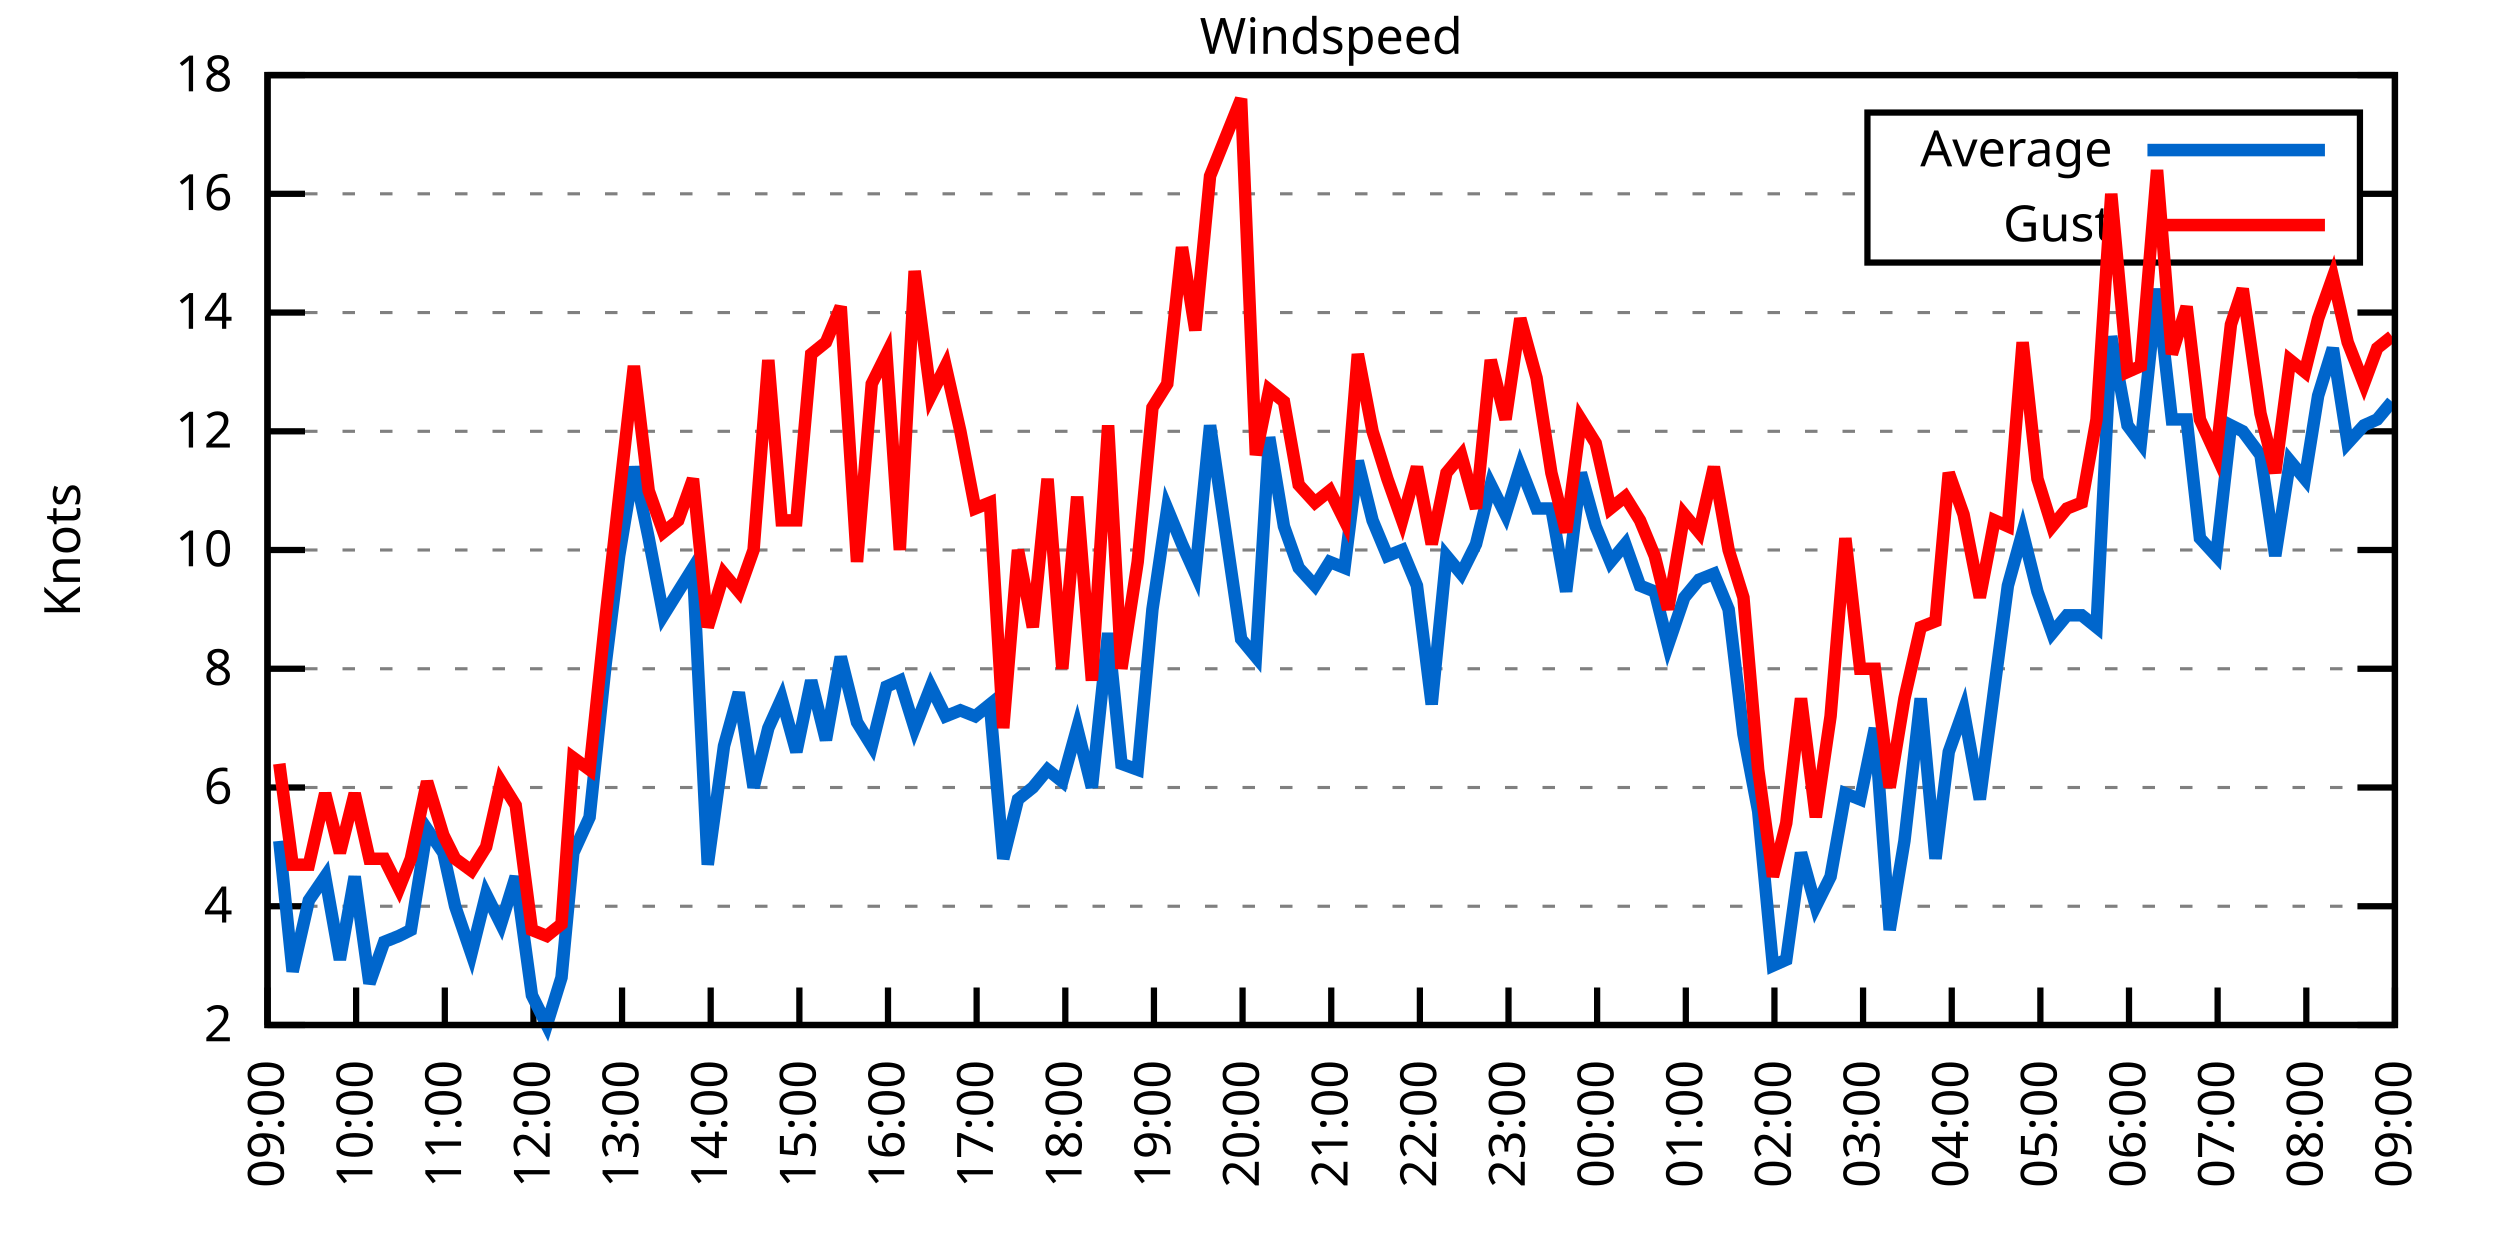
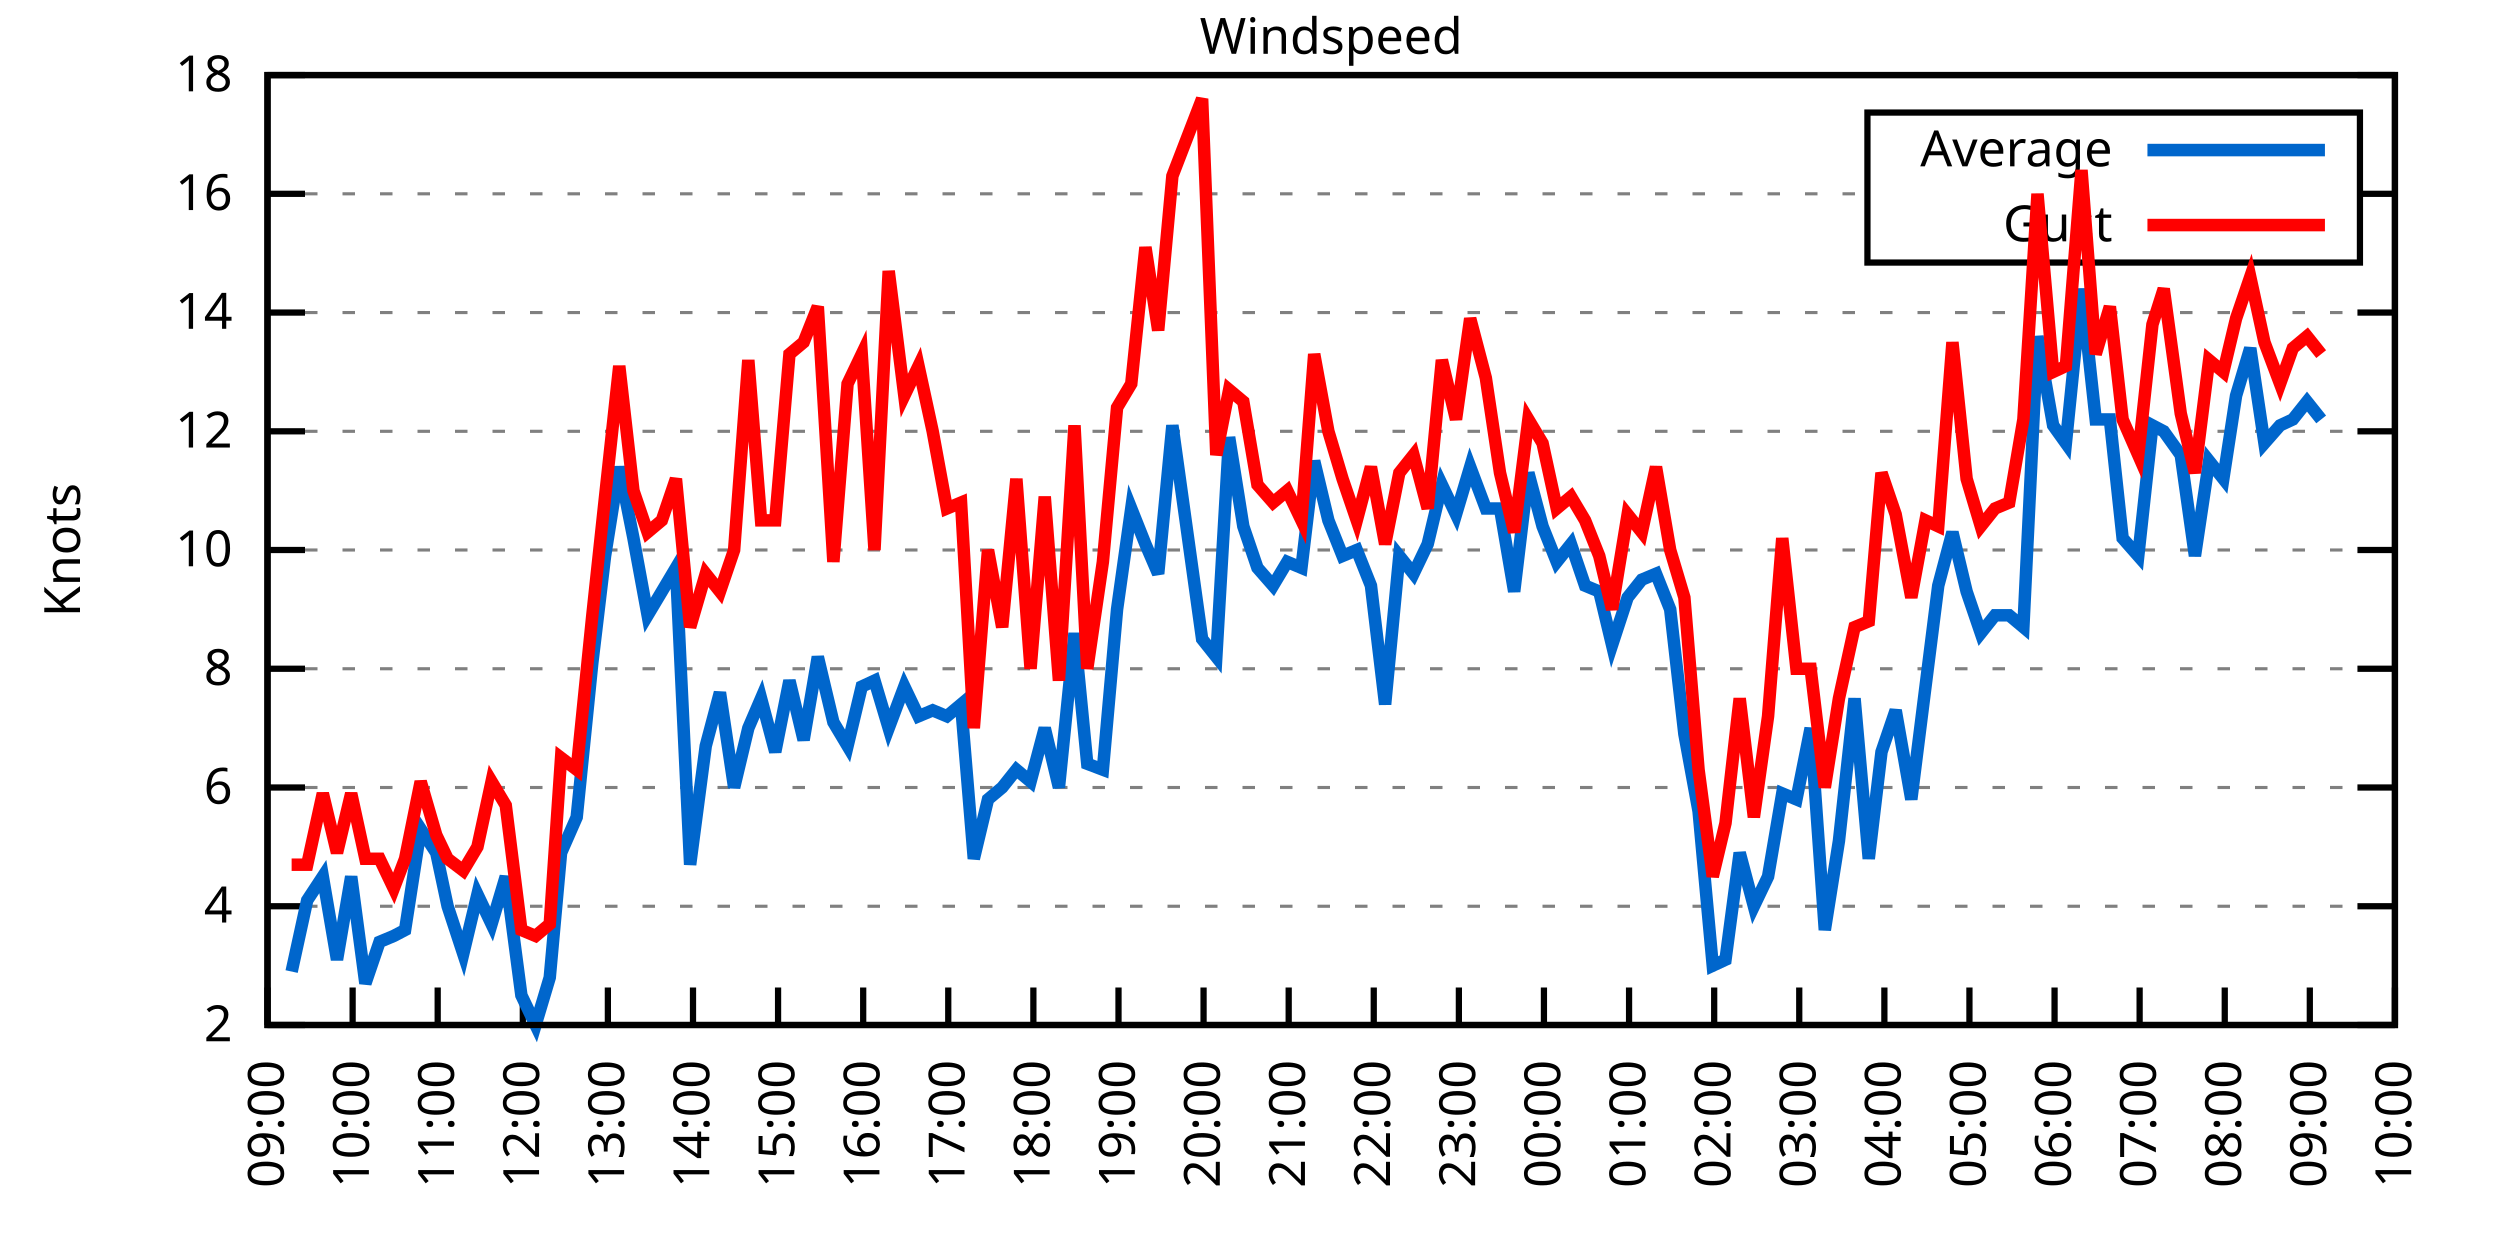
<svg xmlns="http://www.w3.org/2000/svg" xmlns:xlink="http://www.w3.org/1999/xlink" width="400" height="200" viewBox="0 0 400 200">
  <g id="gnuplot_canvas">
    <rect x="0" y="0" width="400" height="200" fill="none" />
    <defs>
      <circle id="gpDot" r="0.5" stroke-width="0.5" stroke="currentColor" />
      <path id="gpPt0" stroke-width="0.333" stroke="currentColor" d="M-1,0 h2 M0,-1 v2" />
      <path id="gpPt1" stroke-width="0.333" stroke="currentColor" d="M-1,-1 L1,1 M1,-1 L-1,1" />
      <path id="gpPt2" stroke-width="0.333" stroke="currentColor" d="M-1,0 L1,0 M0,-1 L0,1 M-1,-1 L1,1 M-1,1 L1,-1" />
      <rect id="gpPt3" stroke-width="0.333" stroke="currentColor" x="-1" y="-1" width="2" height="2" />
      <rect id="gpPt4" stroke-width="0.333" stroke="currentColor" fill="currentColor" x="-1" y="-1" width="2" height="2" />
      <circle id="gpPt5" stroke-width="0.333" stroke="currentColor" cx="0" cy="0" r="1" />
      <use xlink:href="#gpPt5" id="gpPt6" fill="currentColor" stroke="none" />
      <path id="gpPt7" stroke-width="0.333" stroke="currentColor" d="M0,-1.33 L-1.33,0.67 L1.33,0.67 z" />
      <use xlink:href="#gpPt7" id="gpPt8" fill="currentColor" stroke="none" />
      <use xlink:href="#gpPt7" id="gpPt9" stroke="currentColor" transform="rotate(180)" />
      <use xlink:href="#gpPt9" id="gpPt10" fill="currentColor" stroke="none" />
      <use xlink:href="#gpPt3" id="gpPt11" stroke="currentColor" transform="rotate(45)" />
      <use xlink:href="#gpPt11" id="gpPt12" fill="currentColor" stroke="none" />
      <path id="gpPt13" stroke-width="0.333" stroke="currentColor" d="M0,1.330 L1.265,0.411 L0.782,-1.067 L-0.782,-1.076 L-1.265,0.411 z" />
      <use xlink:href="#gpPt13" id="gpPt14" fill="currentColor" stroke="none" />
      <filter id="textbox" filterUnits="objectBoundingBox" x="0" y="0" height="1" width="1">
        <feFlood flood-color="white" flood-opacity="1" result="bgnd" />
        <feComposite in="SourceGraphic" in2="bgnd" operator="atop" />
      </filter>
      <filter id="greybox" filterUnits="objectBoundingBox" x="0" y="0" height="1" width="1">
        <feFlood flood-color="lightgrey" flood-opacity="1" result="grey" />
        <feComposite in="SourceGraphic" in2="grey" operator="atop" />
      </filter>
    </defs>
    <g fill="none" color="white" stroke="currentColor" stroke-width="1.00" stroke-linecap="butt" stroke-linejoin="miter">
</g>
    <g fill="none" color="black" stroke="currentColor" stroke-width="1.00" stroke-linecap="butt" stroke-linejoin="miter">
      <g stroke="none" shape-rendering="crispEdges">
        <polygon fill="rgb(255, 255, 255)" points="42.80,164.00 383.18,164.00 383.18,12.02 42.80,12.02 " />
      </g>
    </g>
    <g fill="none" color="black" stroke="currentColor" stroke-width="1.00" stroke-linecap="butt" stroke-linejoin="miter">
</g>
    <g fill="none" color="black" stroke="black" stroke-width="0.50" stroke-linecap="butt" stroke-linejoin="miter">
</g>
    <g fill="none" color="gray" stroke="currentColor" stroke-width="0.50" stroke-linecap="butt" stroke-linejoin="miter">
      <path stroke="gray" stroke-dasharray="2,4" class="gridline" d="M42.80,164.00 L383.19,164.00  " />
    </g>
    <g fill="none" color="gray" stroke="gray" stroke-width="1.00" stroke-linecap="butt" stroke-linejoin="miter">
</g>
    <g fill="none" color="black" stroke="currentColor" stroke-width="1.00" stroke-linecap="butt" stroke-linejoin="miter">
      <path stroke="black" d="M42.80,164.00 L48.80,164.00 M383.19,164.00 L377.19,164.00  " />
      <g transform="translate(37.20,166.60)" stroke="none" fill="black" font-family="Sans" font-size="8.00" text-anchor="end">
        <text>
          <tspan font-family="Sans"> 2</tspan>
        </text>
      </g>
    </g>
    <g fill="none" color="black" stroke="currentColor" stroke-width="1.00" stroke-linecap="butt" stroke-linejoin="miter">
</g>
    <g fill="none" color="black" stroke="black" stroke-width="0.50" stroke-linecap="butt" stroke-linejoin="miter">
</g>
    <g fill="none" color="gray" stroke="currentColor" stroke-width="0.50" stroke-linecap="butt" stroke-linejoin="miter">
      <path stroke="gray" stroke-dasharray="2,4" class="gridline" d="M42.80,145.00 L383.19,145.00  " />
    </g>
    <g fill="none" color="gray" stroke="gray" stroke-width="1.00" stroke-linecap="butt" stroke-linejoin="miter">
</g>
    <g fill="none" color="black" stroke="currentColor" stroke-width="1.00" stroke-linecap="butt" stroke-linejoin="miter">
      <path stroke="black" d="M42.80,145.00 L48.80,145.00 M383.19,145.00 L377.19,145.00  " />
      <g transform="translate(37.20,147.60)" stroke="none" fill="black" font-family="Sans" font-size="8.00" text-anchor="end">
        <text>
          <tspan font-family="Sans"> 4</tspan>
        </text>
      </g>
    </g>
    <g fill="none" color="black" stroke="currentColor" stroke-width="1.00" stroke-linecap="butt" stroke-linejoin="miter">
</g>
    <g fill="none" color="black" stroke="black" stroke-width="0.50" stroke-linecap="butt" stroke-linejoin="miter">
</g>
    <g fill="none" color="gray" stroke="currentColor" stroke-width="0.50" stroke-linecap="butt" stroke-linejoin="miter">
      <path stroke="gray" stroke-dasharray="2,4" class="gridline" d="M42.80,126.00 L383.19,126.00  " />
    </g>
    <g fill="none" color="gray" stroke="gray" stroke-width="1.00" stroke-linecap="butt" stroke-linejoin="miter">
</g>
    <g fill="none" color="black" stroke="currentColor" stroke-width="1.00" stroke-linecap="butt" stroke-linejoin="miter">
      <path stroke="black" d="M42.80,126.00 L48.80,126.00 M383.19,126.00 L377.19,126.00  " />
      <g transform="translate(37.20,128.60)" stroke="none" fill="black" font-family="Sans" font-size="8.00" text-anchor="end">
        <text>
          <tspan font-family="Sans"> 6</tspan>
        </text>
      </g>
    </g>
    <g fill="none" color="black" stroke="currentColor" stroke-width="1.00" stroke-linecap="butt" stroke-linejoin="miter">
</g>
    <g fill="none" color="black" stroke="black" stroke-width="0.50" stroke-linecap="butt" stroke-linejoin="miter">
</g>
    <g fill="none" color="gray" stroke="currentColor" stroke-width="0.50" stroke-linecap="butt" stroke-linejoin="miter">
      <path stroke="gray" stroke-dasharray="2,4" class="gridline" d="M42.80,107.00 L383.19,107.00  " />
    </g>
    <g fill="none" color="gray" stroke="gray" stroke-width="1.00" stroke-linecap="butt" stroke-linejoin="miter">
</g>
    <g fill="none" color="black" stroke="currentColor" stroke-width="1.00" stroke-linecap="butt" stroke-linejoin="miter">
      <path stroke="black" d="M42.80,107.00 L48.80,107.00 M383.19,107.00 L377.19,107.00  " />
      <g transform="translate(37.20,109.60)" stroke="none" fill="black" font-family="Sans" font-size="8.00" text-anchor="end">
        <text>
          <tspan font-family="Sans"> 8</tspan>
        </text>
      </g>
    </g>
    <g fill="none" color="black" stroke="currentColor" stroke-width="1.00" stroke-linecap="butt" stroke-linejoin="miter">
</g>
    <g fill="none" color="black" stroke="black" stroke-width="0.50" stroke-linecap="butt" stroke-linejoin="miter">
</g>
    <g fill="none" color="gray" stroke="currentColor" stroke-width="0.50" stroke-linecap="butt" stroke-linejoin="miter">
      <path stroke="gray" stroke-dasharray="2,4" class="gridline" d="M42.80,88.00 L383.19,88.00  " />
    </g>
    <g fill="none" color="gray" stroke="gray" stroke-width="1.00" stroke-linecap="butt" stroke-linejoin="miter">
</g>
    <g fill="none" color="black" stroke="currentColor" stroke-width="1.00" stroke-linecap="butt" stroke-linejoin="miter">
      <path stroke="black" d="M42.80,88.00 L48.80,88.00 M383.19,88.00 L377.19,88.00  " />
      <g transform="translate(37.20,90.60)" stroke="none" fill="black" font-family="Sans" font-size="8.00" text-anchor="end">
        <text>
          <tspan font-family="Sans"> 10</tspan>
        </text>
      </g>
    </g>
    <g fill="none" color="black" stroke="currentColor" stroke-width="1.00" stroke-linecap="butt" stroke-linejoin="miter">
</g>
    <g fill="none" color="black" stroke="black" stroke-width="0.50" stroke-linecap="butt" stroke-linejoin="miter">
</g>
    <g fill="none" color="gray" stroke="currentColor" stroke-width="0.50" stroke-linecap="butt" stroke-linejoin="miter">
      <path stroke="gray" stroke-dasharray="2,4" class="gridline" d="M42.80,69.01 L383.19,69.01  " />
    </g>
    <g fill="none" color="gray" stroke="gray" stroke-width="1.00" stroke-linecap="butt" stroke-linejoin="miter">
</g>
    <g fill="none" color="black" stroke="currentColor" stroke-width="1.00" stroke-linecap="butt" stroke-linejoin="miter">
      <path stroke="black" d="M42.80,69.01 L48.80,69.01 M383.19,69.01 L377.19,69.01  " />
      <g transform="translate(37.20,71.61)" stroke="none" fill="black" font-family="Sans" font-size="8.00" text-anchor="end">
        <text>
          <tspan font-family="Sans"> 12</tspan>
        </text>
      </g>
    </g>
    <g fill="none" color="black" stroke="currentColor" stroke-width="1.00" stroke-linecap="butt" stroke-linejoin="miter">
</g>
    <g fill="none" color="black" stroke="black" stroke-width="0.50" stroke-linecap="butt" stroke-linejoin="miter">
</g>
    <g fill="none" color="gray" stroke="currentColor" stroke-width="0.50" stroke-linecap="butt" stroke-linejoin="miter">
      <path stroke="gray" stroke-dasharray="2,4" class="gridline" d="M42.80,50.01 L383.19,50.01  " />
    </g>
    <g fill="none" color="gray" stroke="gray" stroke-width="1.00" stroke-linecap="butt" stroke-linejoin="miter">
</g>
    <g fill="none" color="black" stroke="currentColor" stroke-width="1.00" stroke-linecap="butt" stroke-linejoin="miter">
      <path stroke="black" d="M42.80,50.01 L48.80,50.01 M383.19,50.01 L377.19,50.01  " />
      <g transform="translate(37.20,52.61)" stroke="none" fill="black" font-family="Sans" font-size="8.00" text-anchor="end">
        <text>
          <tspan font-family="Sans"> 14</tspan>
        </text>
      </g>
    </g>
    <g fill="none" color="black" stroke="currentColor" stroke-width="1.00" stroke-linecap="butt" stroke-linejoin="miter">
</g>
    <g fill="none" color="black" stroke="black" stroke-width="0.50" stroke-linecap="butt" stroke-linejoin="miter">
</g>
    <g fill="none" color="gray" stroke="currentColor" stroke-width="0.50" stroke-linecap="butt" stroke-linejoin="miter">
      <path stroke="gray" stroke-dasharray="2,4" class="gridline" d="M42.80,31.01 L298.79,31.01 M377.59,31.01 L383.19,31.01  " />
    </g>
    <g fill="none" color="gray" stroke="gray" stroke-width="1.00" stroke-linecap="butt" stroke-linejoin="miter">
</g>
    <g fill="none" color="black" stroke="currentColor" stroke-width="1.00" stroke-linecap="butt" stroke-linejoin="miter">
      <path stroke="black" d="M42.80,31.01 L48.80,31.01 M383.19,31.01 L377.19,31.01  " />
      <g transform="translate(37.20,33.61)" stroke="none" fill="black" font-family="Sans" font-size="8.00" text-anchor="end">
        <text>
          <tspan font-family="Sans"> 16</tspan>
        </text>
      </g>
    </g>
    <g fill="none" color="black" stroke="currentColor" stroke-width="1.00" stroke-linecap="butt" stroke-linejoin="miter">
</g>
    <g fill="none" color="black" stroke="black" stroke-width="0.50" stroke-linecap="butt" stroke-linejoin="miter">
</g>
    <g fill="none" color="gray" stroke="currentColor" stroke-width="0.50" stroke-linecap="butt" stroke-linejoin="miter">
      <path stroke="gray" stroke-dasharray="2,4" class="gridline" d="M42.80,12.01 L383.19,12.01  " />
    </g>
    <g fill="none" color="gray" stroke="gray" stroke-width="1.00" stroke-linecap="butt" stroke-linejoin="miter">
</g>
    <g fill="none" color="black" stroke="currentColor" stroke-width="1.00" stroke-linecap="butt" stroke-linejoin="miter">
      <path stroke="black" d="M42.80,12.01 L48.80,12.01 M383.19,12.01 L377.19,12.01  " />
      <g transform="translate(37.20,14.61)" stroke="none" fill="black" font-family="Sans" font-size="8.00" text-anchor="end">
        <text>
          <tspan font-family="Sans"> 18</tspan>
        </text>
      </g>
    </g>
    <g fill="none" color="black" stroke="currentColor" stroke-width="1.00" stroke-linecap="butt" stroke-linejoin="miter">
      <path stroke="black" d="M42.80,164.00 L42.80,158.00  " />
      <g transform="translate(45.40,169.60) rotate(270.00)" stroke="none" fill="black" font-family="Sans" font-size="8.00" text-anchor="end">
        <text>
          <tspan font-family="Sans">09:00</tspan>
        </text>
      </g>
    </g>
    <g fill="none" color="black" stroke="currentColor" stroke-width="1.00" stroke-linecap="butt" stroke-linejoin="miter">
-       <path stroke="black" d="M56.98,164.00 L56.98,158.00  " />
-       <g transform="translate(59.58,169.60) rotate(270.00)" stroke="none" fill="black" font-family="Sans" font-size="8.00" text-anchor="end">
+       <path stroke="black" d="M56.42,164.00 L56.42,158.00  " />
+       <g transform="translate(59.02,169.60) rotate(270.00)" stroke="none" fill="black" font-family="Sans" font-size="8.00" text-anchor="end">
        <text>
          <tspan font-family="Sans">10:00</tspan>
        </text>
      </g>
    </g>
    <g fill="none" color="black" stroke="currentColor" stroke-width="1.00" stroke-linecap="butt" stroke-linejoin="miter">
-       <path stroke="black" d="M71.17,164.00 L71.17,158.00  " />
-       <g transform="translate(73.77,169.60) rotate(270.00)" stroke="none" fill="black" font-family="Sans" font-size="8.00" text-anchor="end">
+       <path stroke="black" d="M70.03,164.00 L70.03,158.00  " />
+       <g transform="translate(72.63,169.60) rotate(270.00)" stroke="none" fill="black" font-family="Sans" font-size="8.00" text-anchor="end">
        <text>
          <tspan font-family="Sans">11:00</tspan>
        </text>
      </g>
    </g>
    <g fill="none" color="black" stroke="currentColor" stroke-width="1.00" stroke-linecap="butt" stroke-linejoin="miter">
-       <path stroke="black" d="M85.35,164.00 L85.35,158.00  " />
-       <g transform="translate(87.95,169.60) rotate(270.00)" stroke="none" fill="black" font-family="Sans" font-size="8.00" text-anchor="end">
+       <path stroke="black" d="M83.65,164.00 L83.65,158.00  " />
+       <g transform="translate(86.25,169.60) rotate(270.00)" stroke="none" fill="black" font-family="Sans" font-size="8.00" text-anchor="end">
        <text>
          <tspan font-family="Sans">12:00</tspan>
        </text>
      </g>
    </g>
    <g fill="none" color="black" stroke="currentColor" stroke-width="1.00" stroke-linecap="butt" stroke-linejoin="miter">
-       <path stroke="black" d="M99.53,164.00 L99.53,158.00  " />
-       <g transform="translate(102.13,169.60) rotate(270.00)" stroke="none" fill="black" font-family="Sans" font-size="8.00" text-anchor="end">
+       <path stroke="black" d="M97.26,164.00 L97.26,158.00  " />
+       <g transform="translate(99.86,169.60) rotate(270.00)" stroke="none" fill="black" font-family="Sans" font-size="8.00" text-anchor="end">
        <text>
          <tspan font-family="Sans">13:00</tspan>
        </text>
      </g>
    </g>
    <g fill="none" color="black" stroke="currentColor" stroke-width="1.00" stroke-linecap="butt" stroke-linejoin="miter">
-       <path stroke="black" d="M113.71,164.00 L113.71,158.00  " />
-       <g transform="translate(116.31,169.60) rotate(270.00)" stroke="none" fill="black" font-family="Sans" font-size="8.00" text-anchor="end">
+       <path stroke="black" d="M110.88,164.00 L110.88,158.00  " />
+       <g transform="translate(113.48,169.60) rotate(270.00)" stroke="none" fill="black" font-family="Sans" font-size="8.00" text-anchor="end">
        <text>
          <tspan font-family="Sans">14:00</tspan>
        </text>
      </g>
    </g>
    <g fill="none" color="black" stroke="currentColor" stroke-width="1.00" stroke-linecap="butt" stroke-linejoin="miter">
-       <path stroke="black" d="M127.90,164.00 L127.90,158.00  " />
-       <g transform="translate(130.50,169.60) rotate(270.00)" stroke="none" fill="black" font-family="Sans" font-size="8.00" text-anchor="end">
+       <path stroke="black" d="M124.49,164.00 L124.49,158.00  " />
+       <g transform="translate(127.09,169.60) rotate(270.00)" stroke="none" fill="black" font-family="Sans" font-size="8.00" text-anchor="end">
        <text>
          <tspan font-family="Sans">15:00</tspan>
        </text>
      </g>
    </g>
    <g fill="none" color="black" stroke="currentColor" stroke-width="1.00" stroke-linecap="butt" stroke-linejoin="miter">
-       <path stroke="black" d="M142.08,164.00 L142.08,158.00  " />
-       <g transform="translate(144.68,169.60) rotate(270.00)" stroke="none" fill="black" font-family="Sans" font-size="8.00" text-anchor="end">
+       <path stroke="black" d="M138.11,164.00 L138.11,158.00  " />
+       <g transform="translate(140.71,169.60) rotate(270.00)" stroke="none" fill="black" font-family="Sans" font-size="8.00" text-anchor="end">
        <text>
          <tspan font-family="Sans">16:00</tspan>
        </text>
      </g>
    </g>
    <g fill="none" color="black" stroke="currentColor" stroke-width="1.00" stroke-linecap="butt" stroke-linejoin="miter">
-       <path stroke="black" d="M156.26,164.00 L156.26,158.00  " />
-       <g transform="translate(158.86,169.60) rotate(270.00)" stroke="none" fill="black" font-family="Sans" font-size="8.00" text-anchor="end">
+       <path stroke="black" d="M151.72,164.00 L151.72,158.00  " />
+       <g transform="translate(154.32,169.60) rotate(270.00)" stroke="none" fill="black" font-family="Sans" font-size="8.00" text-anchor="end">
        <text>
          <tspan font-family="Sans">17:00</tspan>
        </text>
      </g>
    </g>
    <g fill="none" color="black" stroke="currentColor" stroke-width="1.00" stroke-linecap="butt" stroke-linejoin="miter">
-       <path stroke="black" d="M170.45,164.00 L170.45,158.00  " />
-       <g transform="translate(173.05,169.60) rotate(270.00)" stroke="none" fill="black" font-family="Sans" font-size="8.00" text-anchor="end">
+       <path stroke="black" d="M165.34,164.00 L165.34,158.00  " />
+       <g transform="translate(167.94,169.60) rotate(270.00)" stroke="none" fill="black" font-family="Sans" font-size="8.00" text-anchor="end">
        <text>
          <tspan font-family="Sans">18:00</tspan>
        </text>
      </g>
    </g>
    <g fill="none" color="black" stroke="currentColor" stroke-width="1.00" stroke-linecap="butt" stroke-linejoin="miter">
-       <path stroke="black" d="M184.63,164.00 L184.63,158.00  " />
-       <g transform="translate(187.23,169.60) rotate(270.00)" stroke="none" fill="black" font-family="Sans" font-size="8.00" text-anchor="end">
+       <path stroke="black" d="M178.96,164.00 L178.96,158.00  " />
+       <g transform="translate(181.56,169.60) rotate(270.00)" stroke="none" fill="black" font-family="Sans" font-size="8.00" text-anchor="end">
        <text>
          <tspan font-family="Sans">19:00</tspan>
        </text>
      </g>
    </g>
    <g fill="none" color="black" stroke="currentColor" stroke-width="1.00" stroke-linecap="butt" stroke-linejoin="miter">
-       <path stroke="black" d="M198.81,164.00 L198.81,158.00  " />
-       <g transform="translate(201.41,169.60) rotate(270.00)" stroke="none" fill="black" font-family="Sans" font-size="8.00" text-anchor="end">
+       <path stroke="black" d="M192.57,164.00 L192.57,158.00  " />
+       <g transform="translate(195.17,169.60) rotate(270.00)" stroke="none" fill="black" font-family="Sans" font-size="8.00" text-anchor="end">
        <text>
          <tspan font-family="Sans">20:00</tspan>
        </text>
      </g>
    </g>
    <g fill="none" color="black" stroke="currentColor" stroke-width="1.00" stroke-linecap="butt" stroke-linejoin="miter">
-       <path stroke="black" d="M213.00,164.00 L213.00,158.00  " />
-       <g transform="translate(215.60,169.60) rotate(270.00)" stroke="none" fill="black" font-family="Sans" font-size="8.00" text-anchor="end">
+       <path stroke="black" d="M206.19,164.00 L206.19,158.00  " />
+       <g transform="translate(208.79,169.60) rotate(270.00)" stroke="none" fill="black" font-family="Sans" font-size="8.00" text-anchor="end">
        <text>
          <tspan font-family="Sans">21:00</tspan>
        </text>
      </g>
    </g>
    <g fill="none" color="black" stroke="currentColor" stroke-width="1.00" stroke-linecap="butt" stroke-linejoin="miter">
-       <path stroke="black" d="M227.18,164.00 L227.18,158.00  " />
-       <g transform="translate(229.78,169.60) rotate(270.00)" stroke="none" fill="black" font-family="Sans" font-size="8.00" text-anchor="end">
+       <path stroke="black" d="M219.80,164.00 L219.80,158.00  " />
+       <g transform="translate(222.40,169.60) rotate(270.00)" stroke="none" fill="black" font-family="Sans" font-size="8.00" text-anchor="end">
        <text>
          <tspan font-family="Sans">22:00</tspan>
        </text>
      </g>
    </g>
    <g fill="none" color="black" stroke="currentColor" stroke-width="1.00" stroke-linecap="butt" stroke-linejoin="miter">
-       <path stroke="black" d="M241.36,164.00 L241.36,158.00  " />
-       <g transform="translate(243.96,169.60) rotate(270.00)" stroke="none" fill="black" font-family="Sans" font-size="8.00" text-anchor="end">
+       <path stroke="black" d="M233.42,164.00 L233.42,158.00  " />
+       <g transform="translate(236.02,169.60) rotate(270.00)" stroke="none" fill="black" font-family="Sans" font-size="8.00" text-anchor="end">
        <text>
          <tspan font-family="Sans">23:00</tspan>
        </text>
      </g>
    </g>
    <g fill="none" color="black" stroke="currentColor" stroke-width="1.00" stroke-linecap="butt" stroke-linejoin="miter">
-       <path stroke="black" d="M255.54,164.00 L255.54,158.00  " />
-       <g transform="translate(258.14,169.60) rotate(270.00)" stroke="none" fill="black" font-family="Sans" font-size="8.00" text-anchor="end">
+       <path stroke="black" d="M247.03,164.00 L247.03,158.00  " />
+       <g transform="translate(249.63,169.60) rotate(270.00)" stroke="none" fill="black" font-family="Sans" font-size="8.00" text-anchor="end">
        <text>
          <tspan font-family="Sans">00:00</tspan>
        </text>
      </g>
    </g>
    <g fill="none" color="black" stroke="currentColor" stroke-width="1.00" stroke-linecap="butt" stroke-linejoin="miter">
-       <path stroke="black" d="M269.73,164.00 L269.73,158.00  " />
-       <g transform="translate(272.33,169.60) rotate(270.00)" stroke="none" fill="black" font-family="Sans" font-size="8.00" text-anchor="end">
+       <path stroke="black" d="M260.65,164.00 L260.65,158.00  " />
+       <g transform="translate(263.25,169.60) rotate(270.00)" stroke="none" fill="black" font-family="Sans" font-size="8.00" text-anchor="end">
        <text>
          <tspan font-family="Sans">01:00</tspan>
        </text>
      </g>
    </g>
    <g fill="none" color="black" stroke="currentColor" stroke-width="1.00" stroke-linecap="butt" stroke-linejoin="miter">
-       <path stroke="black" d="M283.91,164.00 L283.91,158.00  " />
-       <g transform="translate(286.51,169.60) rotate(270.00)" stroke="none" fill="black" font-family="Sans" font-size="8.00" text-anchor="end">
+       <path stroke="black" d="M274.27,164.00 L274.27,158.00  " />
+       <g transform="translate(276.87,169.60) rotate(270.00)" stroke="none" fill="black" font-family="Sans" font-size="8.00" text-anchor="end">
        <text>
          <tspan font-family="Sans">02:00</tspan>
        </text>
      </g>
    </g>
    <g fill="none" color="black" stroke="currentColor" stroke-width="1.00" stroke-linecap="butt" stroke-linejoin="miter">
-       <path stroke="black" d="M298.09,164.00 L298.09,158.00  " />
-       <g transform="translate(300.69,169.60) rotate(270.00)" stroke="none" fill="black" font-family="Sans" font-size="8.00" text-anchor="end">
+       <path stroke="black" d="M287.88,164.00 L287.88,158.00  " />
+       <g transform="translate(290.48,169.60) rotate(270.00)" stroke="none" fill="black" font-family="Sans" font-size="8.00" text-anchor="end">
        <text>
          <tspan font-family="Sans">03:00</tspan>
        </text>
      </g>
    </g>
    <g fill="none" color="black" stroke="currentColor" stroke-width="1.00" stroke-linecap="butt" stroke-linejoin="miter">
-       <path stroke="black" d="M312.28,164.00 L312.28,158.00  " />
-       <g transform="translate(314.88,169.60) rotate(270.00)" stroke="none" fill="black" font-family="Sans" font-size="8.00" text-anchor="end">
+       <path stroke="black" d="M301.50,164.00 L301.50,158.00  " />
+       <g transform="translate(304.10,169.60) rotate(270.00)" stroke="none" fill="black" font-family="Sans" font-size="8.00" text-anchor="end">
        <text>
          <tspan font-family="Sans">04:00</tspan>
        </text>
      </g>
    </g>
    <g fill="none" color="black" stroke="currentColor" stroke-width="1.00" stroke-linecap="butt" stroke-linejoin="miter">
-       <path stroke="black" d="M326.46,164.00 L326.46,158.00  " />
-       <g transform="translate(329.06,169.60) rotate(270.00)" stroke="none" fill="black" font-family="Sans" font-size="8.00" text-anchor="end">
+       <path stroke="black" d="M315.11,164.00 L315.11,158.00  " />
+       <g transform="translate(317.71,169.60) rotate(270.00)" stroke="none" fill="black" font-family="Sans" font-size="8.00" text-anchor="end">
        <text>
          <tspan font-family="Sans">05:00</tspan>
        </text>
      </g>
    </g>
    <g fill="none" color="black" stroke="currentColor" stroke-width="1.00" stroke-linecap="butt" stroke-linejoin="miter">
-       <path stroke="black" d="M340.64,164.00 L340.64,158.00  " />
-       <g transform="translate(343.24,169.60) rotate(270.00)" stroke="none" fill="black" font-family="Sans" font-size="8.00" text-anchor="end">
+       <path stroke="black" d="M328.73,164.00 L328.73,158.00  " />
+       <g transform="translate(331.33,169.60) rotate(270.00)" stroke="none" fill="black" font-family="Sans" font-size="8.00" text-anchor="end">
        <text>
          <tspan font-family="Sans">06:00</tspan>
        </text>
      </g>
    </g>
    <g fill="none" color="black" stroke="currentColor" stroke-width="1.00" stroke-linecap="butt" stroke-linejoin="miter">
-       <path stroke="black" d="M354.82,164.00 L354.82,158.00  " />
-       <g transform="translate(357.42,169.60) rotate(270.00)" stroke="none" fill="black" font-family="Sans" font-size="8.00" text-anchor="end">
+       <path stroke="black" d="M342.34,164.00 L342.34,158.00  " />
+       <g transform="translate(344.94,169.60) rotate(270.00)" stroke="none" fill="black" font-family="Sans" font-size="8.00" text-anchor="end">
        <text>
          <tspan font-family="Sans">07:00</tspan>
        </text>
      </g>
    </g>
    <g fill="none" color="black" stroke="currentColor" stroke-width="1.00" stroke-linecap="butt" stroke-linejoin="miter">
-       <path stroke="black" d="M369.01,164.00 L369.01,158.00  " />
-       <g transform="translate(371.61,169.60) rotate(270.00)" stroke="none" fill="black" font-family="Sans" font-size="8.00" text-anchor="end">
+       <path stroke="black" d="M355.96,164.00 L355.96,158.00  " />
+       <g transform="translate(358.56,169.60) rotate(270.00)" stroke="none" fill="black" font-family="Sans" font-size="8.00" text-anchor="end">
        <text>
          <tspan font-family="Sans">08:00</tspan>
+         </text>
+       </g>
+     </g>
+     <g fill="none" color="black" stroke="currentColor" stroke-width="1.00" stroke-linecap="butt" stroke-linejoin="miter">
+       <path stroke="black" d="M369.57,164.00 L369.57,158.00  " />
+       <g transform="translate(372.17,169.60) rotate(270.00)" stroke="none" fill="black" font-family="Sans" font-size="8.00" text-anchor="end">
+         <text>
+           <tspan font-family="Sans">09:00</tspan>
        </text>
      </g>
    </g>
    <g fill="none" color="black" stroke="currentColor" stroke-width="1.00" stroke-linecap="butt" stroke-linejoin="miter">
      <path stroke="black" d="M383.19,164.00 L383.19,158.00  " />
      <g transform="translate(385.79,169.60) rotate(270.00)" stroke="none" fill="black" font-family="Sans" font-size="8.00" text-anchor="end">
        <text>
-           <tspan font-family="Sans">09:00</tspan>
+           <tspan font-family="Sans">10:00</tspan>
        </text>
      </g>
    </g>
    <g fill="none" color="black" stroke="currentColor" stroke-width="1.00" stroke-linecap="butt" stroke-linejoin="miter">
</g>
    <g fill="none" color="black" stroke="currentColor" stroke-width="1.00" stroke-linecap="butt" stroke-linejoin="miter">
      <path stroke="black" d="M42.80,12.01 L42.80,164.00 L383.19,164.00 L383.19,12.01 L42.80,12.01 Z  " />
    </g>
    <g fill="none" color="black" stroke="currentColor" stroke-width="1.00" stroke-linecap="butt" stroke-linejoin="miter">
</g>
    <g fill="none" color="black" stroke="currentColor" stroke-width="1.00" stroke-linecap="butt" stroke-linejoin="miter">
      <path stroke="black" d="M298.79,42.01 L298.79,18.01 L377.59,18.01 L377.59,42.01 L298.79,42.01 Z  " />
    </g>
    <g id="Windspeed_plot_1">
      <g fill="none" color="white" stroke="black" stroke-width="2.00" stroke-linecap="butt" stroke-linejoin="miter">
</g>
      <g fill="none" color="black" stroke="currentColor" stroke-width="2.00" stroke-linecap="butt" stroke-linejoin="miter">
        <g transform="translate(337.99,26.61)" stroke="none" fill="black" font-family="Sans" font-size="8.00" text-anchor="end">
          <text>
            <tspan font-family="Sans">Average</tspan>
          </text>
        </g>
      </g>
      <g fill="none" color="black" stroke="currentColor" stroke-width="2.00" stroke-linecap="butt" stroke-linejoin="miter">
-         <path stroke="rgb(  0, 102, 204)" d="M343.59,24.01 L371.99,24.01 M44.69,134.55 L46.82,155.45 L49.42,144.05 L52.02,140.25 L54.38,153.55 L56.75,140.25   L59.11,157.35 L61.47,150.70 L63.84,149.75 L65.73,148.80 L68.33,132.65 L70.93,136.45 L72.82,145.00 L75.42,152.60   L77.78,143.10 L80.15,147.85 L82.51,140.25 L85.11,159.25 L87.48,164.00 L89.84,156.40 L91.73,136.45 L94.33,130.75   L96.93,106.05 L99.06,88.95 L101.42,74.71 L103.79,86.11 L106.15,98.45 L108.51,94.65 L110.88,90.85 L113.24,138.35   L115.84,119.35 L118.21,110.80 L120.57,126.00 L122.93,116.50 L125.06,111.75 L127.42,120.30 L129.79,108.90 L132.15,118.40   L134.52,105.10 L137.12,115.55 L139.48,119.35 L141.84,109.85 L143.97,108.90 L146.34,116.50 L148.94,109.85 L151.30,114.60   L153.66,113.65 L156.03,114.60 L158.39,112.70 L160.52,137.40 L162.88,127.90 L165.25,126.00 L167.61,123.15 L169.97,125.05   L172.34,116.50 L174.70,126.00 L177.30,101.30 L179.43,122.20 L182.03,123.15 L184.39,97.50 L186.76,81.36 L189.12,87.06   L191.25,91.80 L193.61,68.06 L198.58,102.25 L200.94,105.10 L203.07,69.96 L205.43,84.21 L207.79,90.85 L210.39,93.70   L212.76,89.90 L215.12,90.85 L217.25,73.76 L219.61,83.26 L221.98,88.95 L224.34,88.00 L226.71,93.70 L229.07,112.70   L231.43,88.95 L233.80,91.80 L236.16,87.06 L238.52,77.56 L240.89,82.31 L243.25,74.71 L245.85,81.36 L248.22,81.36   L250.58,94.65 L252.94,75.66 L255.31,84.21 L257.67,89.90 L260.04,87.06 L262.40,93.70 L264.76,94.65 L266.89,103.20   L269.49,95.60 L271.85,92.75 L274.22,91.80 L276.58,97.50 L278.95,117.45 L281.31,129.80 L283.67,154.50 L285.80,153.55   L288.16,136.45 L290.53,145.00 L292.89,140.25 L295.26,126.95 L297.62,127.90 L299.98,116.50 L302.35,148.80 L304.71,134.55   L307.31,111.75 L309.68,137.40 L311.80,120.30 L314.17,113.65 L316.77,127.90 L319.13,109.85 L321.26,93.70 L323.62,85.16   L325.99,94.65 L328.35,101.30 L330.71,98.45 L333.08,98.45 L335.44,100.35 L337.80,53.81 L340.40,68.06 L342.53,70.91   L345.13,46.21 L347.50,67.11 L349.86,67.11 L351.99,86.11 L354.59,88.95 L356.95,68.06 L358.84,69.01 L361.68,72.81   L364.04,88.95 L366.41,73.76 L368.77,76.61 L370.90,63.31 L373.26,55.71 L375.63,70.91 L378.23,68.06 L380.35,67.11   L382.72,64.26  " />
+         <path stroke="rgb(  0, 102, 204)" d="M343.59,24.01 L371.99,24.01 M46.66,155.45 L49.15,144.05 L51.65,140.25 L53.92,153.55 L56.19,140.25 L58.46,157.35   L60.73,150.70 L63.00,149.75 L64.81,148.80 L67.31,132.65 L69.80,136.45 L71.62,145.00 L74.12,152.60 L76.39,143.10   L78.65,147.85 L80.92,140.25 L83.42,159.25 L85.69,164.00 L87.96,156.40 L89.77,136.45 L92.27,130.75 L94.77,106.05   L96.81,88.95 L99.08,74.71 L101.35,86.11 L103.62,98.45 L105.89,94.65 L108.15,90.85 L110.42,138.35 L112.92,119.35   L115.19,110.80 L117.46,126.00 L119.73,116.50 L121.77,111.75 L124.04,120.30 L126.31,108.90 L128.58,118.40 L130.85,105.10   L133.34,115.55 L135.61,119.35 L137.88,109.85 L139.92,108.90 L142.19,116.50 L144.69,109.85 L146.96,114.60 L149.23,113.65   L151.50,114.60 L153.77,112.70 L155.81,137.40 L158.08,127.90 L160.35,126.00 L162.62,123.15 L164.89,125.05 L167.16,116.50   L169.43,126.00 L171.92,101.30 L173.96,122.20 L176.46,123.15 L178.73,97.50 L181.00,81.36 L183.27,87.06 L185.31,91.80   L187.58,68.06 L192.34,102.25 L194.61,105.10 L196.66,69.96 L198.93,84.21 L201.19,90.85 L203.69,93.70 L205.96,89.90   L208.23,90.85 L210.27,73.76 L212.54,83.26 L214.81,88.95 L217.08,88.00 L219.35,93.70 L221.62,112.70 L223.89,88.95   L226.16,91.80 L228.43,87.06 L230.70,77.56 L232.96,82.31 L235.23,74.71 L237.73,81.36 L240.00,81.36 L242.27,94.65   L244.54,75.66 L246.81,84.21 L249.08,89.90 L251.35,87.06 L253.61,93.70 L255.88,94.65 L257.93,103.20 L260.42,95.60   L262.69,92.75 L264.96,91.80 L267.23,97.50 L269.50,117.45 L271.77,129.80 L274.04,154.50 L276.08,153.55 L278.35,136.45   L280.62,145.00 L282.89,140.25 L285.16,126.95 L287.43,127.90 L289.70,116.50 L291.97,148.80 L294.23,134.55 L296.73,111.75   L299.00,137.40 L301.04,120.30 L303.31,113.65 L305.81,127.90 L308.08,109.85 L310.12,93.70 L312.39,85.16 L314.66,94.65   L316.93,101.30 L319.20,98.45 L321.47,98.45 L323.74,100.35 L326.00,53.81 L328.50,68.06 L330.54,70.91 L333.04,46.21   L335.31,67.11 L337.58,67.11 L339.62,86.11 L342.12,88.95 L344.39,68.06 L346.20,69.01 L348.92,72.81 L351.19,88.95   L353.46,73.76 L355.73,76.61 L357.77,63.31 L360.04,55.71 L362.31,70.91 L364.81,68.06 L366.85,67.11 L369.12,64.26   L371.39,67.11  " />
      </g>
    </g>
    <g id="Windspeed_plot_2">
      <g fill="none" color="black" stroke="currentColor" stroke-width="2.00" stroke-linecap="butt" stroke-linejoin="miter">
        <g transform="translate(337.99,38.61)" stroke="none" fill="black" font-family="Sans" font-size="8.00" text-anchor="end">
          <text>
            <tspan font-family="Sans">Gust</tspan>
          </text>
        </g>
      </g>
      <g fill="none" color="black" stroke="currentColor" stroke-width="2.00" stroke-linecap="butt" stroke-linejoin="miter">
-         <path stroke="rgb(255,   0,   0)" d="M343.59,36.01 L371.99,36.01 M44.69,122.20 L46.82,138.35 L49.42,138.35 L52.02,126.95 L54.38,136.45 L56.75,126.95   L59.11,137.40 L61.47,137.40 L63.84,142.15 L65.73,137.40 L68.33,125.05 L70.93,133.60 L72.82,137.40 L75.42,139.30   L77.78,135.50 L80.15,125.05 L82.51,128.85 L85.11,148.80 L87.48,149.75 L89.84,147.85 L91.73,121.25 L94.33,123.15   L96.93,98.45 L99.06,79.46 L101.42,58.56 L103.79,78.51 L106.15,85.16 L108.51,83.26 L110.88,76.61 L113.24,100.35   L115.84,91.80 L118.21,94.65 L120.57,88.00 L122.93,57.61 L125.06,83.26 L127.42,83.26 L129.79,56.66 L132.15,54.76   L134.52,49.06 L137.12,89.90 L139.48,61.41 L141.84,56.66 L143.97,88.00 L146.34,43.36 L148.94,63.31 L151.30,58.56   L153.66,69.01 L156.03,81.36 L158.39,80.41 L160.52,116.50 L162.88,88.00 L165.25,100.35 L167.61,76.61 L169.97,107.00   L172.34,79.46 L174.70,108.90 L177.30,68.06 L179.43,107.00 L182.03,89.90 L184.39,65.21 L186.76,61.41 L189.12,39.56   L191.25,52.86 L193.61,28.16 L198.58,15.81 L200.94,72.81 L203.07,62.36 L205.43,64.26 L207.79,77.56 L210.39,80.41   L212.76,78.51 L215.12,83.26 L217.25,56.66 L219.61,69.01 L221.98,76.61 L224.34,83.26 L226.71,74.71 L229.07,87.06   L231.43,75.66 L233.80,72.81 L236.16,81.36 L238.52,57.61 L240.89,67.11 L243.25,50.96 L245.85,60.46 L248.22,75.66   L250.58,85.16 L252.94,67.11 L255.31,70.91 L257.67,81.36 L260.04,79.46 L262.40,83.26 L264.76,88.95 L266.89,97.50   L269.49,82.31 L271.85,85.16 L274.22,74.71 L276.58,88.00 L278.95,95.60 L281.31,123.15 L283.67,140.25 L285.80,131.70   L288.16,111.75 L290.53,130.75 L292.89,114.60 L295.26,86.11 L297.62,107.00 L299.98,107.00 L302.35,126.00 L304.71,111.75   L307.31,100.35 L309.68,99.40 L311.80,75.66 L314.17,82.31 L316.77,95.60 L319.13,83.26 L321.26,84.21 L323.62,54.76   L325.99,76.61 L328.35,84.21 L330.71,81.36 L333.08,80.41 L335.44,67.11 L337.80,31.01 L340.40,59.51 L342.53,58.56   L345.13,27.21 L347.50,56.66 L349.86,49.06 L351.99,67.11 L354.59,72.81 L356.95,51.91 L358.84,46.21 L361.68,66.16   L364.04,75.66 L366.41,57.61 L368.77,59.51 L370.90,50.96 L373.26,44.31 L375.63,54.76 L378.23,61.41 L380.35,55.71   L382.72,53.81  " />
+         <path stroke="rgb(255,   0,   0)" d="M343.59,36.01 L371.99,36.01 M46.66,138.35 L49.15,138.35 L51.65,126.95 L53.92,136.45 L56.19,126.95 L58.46,137.40   L60.73,137.40 L63.00,142.15 L64.81,137.40 L67.31,125.05 L69.80,133.60 L71.62,137.40 L74.12,139.30 L76.39,135.50   L78.65,125.05 L80.92,128.85 L83.42,148.80 L85.69,149.75 L87.96,147.85 L89.77,121.25 L92.27,123.15 L94.77,98.45   L96.81,79.46 L99.08,58.56 L101.35,78.51 L103.62,85.16 L105.89,83.26 L108.15,76.61 L110.42,100.35 L112.92,91.80   L115.19,94.65 L117.46,88.00 L119.73,57.61 L121.77,83.26 L124.04,83.26 L126.31,56.66 L128.58,54.76 L130.85,49.06   L133.34,89.90 L135.61,61.41 L137.88,56.66 L139.92,88.00 L142.19,43.36 L144.69,63.31 L146.96,58.56 L149.23,69.01   L151.50,81.36 L153.77,80.41 L155.81,116.50 L158.08,88.00 L160.35,100.35 L162.62,76.61 L164.89,107.00 L167.16,79.46   L169.43,108.90 L171.92,68.06 L173.96,107.00 L176.46,89.90 L178.73,65.21 L181.00,61.41 L183.27,39.56 L185.31,52.86   L187.58,28.16 L192.34,15.81 L194.61,72.81 L196.66,62.36 L198.93,64.26 L201.19,77.56 L203.69,80.41 L205.96,78.51   L208.23,83.26 L210.27,56.66 L212.54,69.01 L214.81,76.61 L217.08,83.26 L219.35,74.71 L221.62,87.06 L223.89,75.66   L226.16,72.81 L228.43,81.36 L230.70,57.61 L232.96,67.11 L235.23,50.96 L237.73,60.46 L240.00,75.66 L242.27,85.16   L244.54,67.11 L246.81,70.91 L249.08,81.36 L251.35,79.46 L253.61,83.26 L255.88,88.95 L257.93,97.50 L260.42,82.31   L262.69,85.16 L264.96,74.71 L267.23,88.00 L269.50,95.60 L271.77,123.15 L274.04,140.25 L276.08,131.70 L278.35,111.75   L280.62,130.75 L282.89,114.60 L285.16,86.11 L287.43,107.00 L289.70,107.00 L291.97,126.00 L294.23,111.75 L296.73,100.35   L299.00,99.40 L301.04,75.66 L303.31,82.31 L305.81,95.60 L308.08,83.26 L310.12,84.21 L312.39,54.76 L314.66,76.61   L316.93,84.21 L319.20,81.36 L321.47,80.41 L323.74,67.11 L326.00,31.01 L328.50,59.51 L330.54,58.56 L333.04,27.21   L335.31,56.66 L337.58,49.06 L339.62,67.11 L342.12,72.81 L344.39,51.91 L346.20,46.21 L348.92,66.16 L351.19,75.66   L353.46,57.61 L355.73,59.51 L357.77,50.96 L360.04,44.31 L362.31,54.76 L364.81,61.41 L366.85,55.71 L369.12,53.81   L371.39,56.66  " />
      </g>
    </g>
    <g fill="none" color="black" stroke="currentColor" stroke-width="2.00" stroke-linecap="butt" stroke-linejoin="miter">
</g>
    <g fill="none" color="black" stroke="black" stroke-width="1.00" stroke-linecap="butt" stroke-linejoin="miter">
</g>
    <g fill="none" color="black" stroke="currentColor" stroke-width="1.00" stroke-linecap="butt" stroke-linejoin="miter">
      <path stroke="black" d="M42.80,12.01 L42.80,164.00 L383.19,164.00 L383.19,12.01 L42.80,12.01 Z  " />
      <g transform="translate(12.80,88.01) rotate(270.00)" stroke="none" fill="black" font-family="Sans" font-size="8.00" text-anchor="middle">
        <text>
          <tspan font-family="Sans">Knots</tspan>
        </text>
      </g>
    </g>
    <g fill="none" color="black" stroke="currentColor" stroke-width="1.00" stroke-linecap="butt" stroke-linejoin="miter">
</g>
    <g fill="none" color="black" stroke="currentColor" stroke-width="1.00" stroke-linecap="butt" stroke-linejoin="miter">
      <g transform="translate(212.99,8.61)" stroke="none" fill="black" font-family="Sans" font-size="8.00" text-anchor="middle">
        <text>
          <tspan font-family="Sans">Windspeed</tspan>
        </text>
      </g>
    </g>
    <g fill="none" color="black" stroke="currentColor" stroke-width="1.00" stroke-linecap="butt" stroke-linejoin="miter">
</g>
  </g>
</svg>
